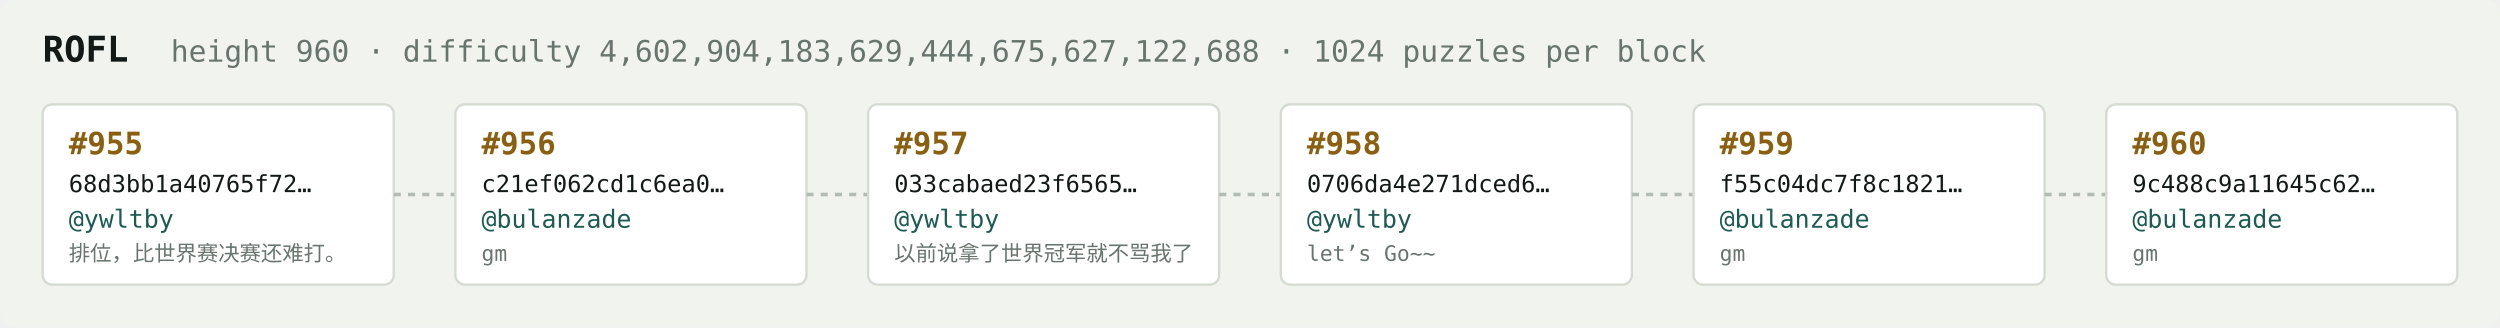
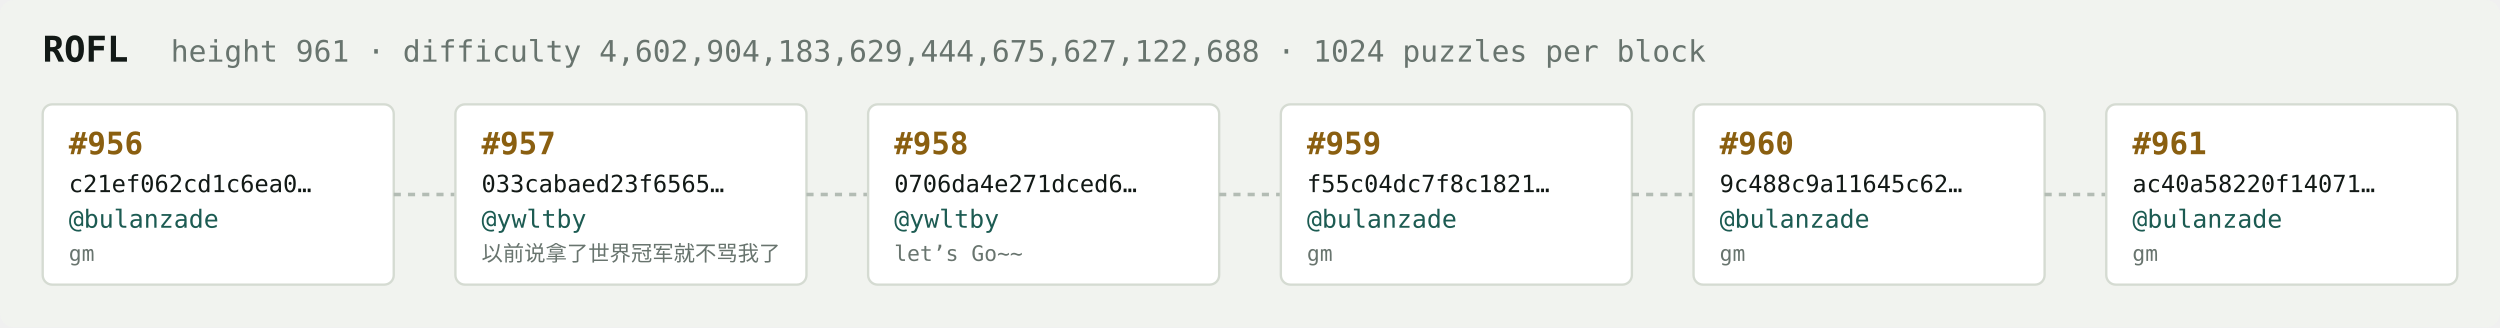
<svg xmlns="http://www.w3.org/2000/svg" width="1054" height="138" viewBox="0 0 1054 138" font-family="ui-monospace,SFMono-Regular,Menlo,monospace">
  <rect fill="#f1f3ef" width="1054" height="138" rx="6" />
  <text x="18" y="26" fill="#121916" font-size="15" font-weight="700">ROFL</text>
-   <text x="72" y="26" fill="#68746e" font-size="12.5">height 960 · difficulty 4,602,904,183,629,444,675,627,122,688 · 1024 puzzles per block</text>
+   <text x="72" y="26" fill="#68746e" font-size="12.5">height 961 · difficulty 4,602,904,183,629,444,675,627,122,688 · 1024 puzzles per block</text>
  <rect x="18" y="44" width="148" height="76" rx="4" fill="#ffffff" stroke="#d5dbd2" stroke-width="1" />
-   <text x="29" y="65" fill="#8a5f10" font-size="13" font-weight="700">#955</text>
-   <text x="29" y="81" fill="#121916" font-size="10">68d3bb1a40765f72…</text>
-   <text x="29" y="96" fill="#1c5b52" font-size="10.5">@ywltby</text>
-   <text x="29" y="110" fill="#68746e" font-size="9">排位，比世界赛决赛还难打。</text>
+   <text x="29" y="65" fill="#8a5f10" font-size="13" font-weight="700">#956</text>
+   <text x="29" y="81" fill="#121916" font-size="10">c21ef062cd1c6ea0…</text>
+   <text x="29" y="96" fill="#1c5b52" font-size="10.5">@bulanzade</text>
+   <text x="29" y="110" fill="#68746e" font-size="9">gm</text>
  <line x1="166" y1="82.0" x2="192" y2="82.0" stroke="#b3bcb4" stroke-width="1.5" stroke-dasharray="3 3" />
  <rect x="192" y="44" width="148" height="76" rx="4" fill="#ffffff" stroke="#d5dbd2" stroke-width="1" />
-   <text x="203" y="65" fill="#8a5f10" font-size="13" font-weight="700">#956</text>
-   <text x="203" y="81" fill="#121916" font-size="10">c21ef062cd1c6ea0…</text>
-   <text x="203" y="96" fill="#1c5b52" font-size="10.5">@bulanzade</text>
-   <text x="203" y="110" fill="#68746e" font-size="9">gm</text>
+   <text x="203" y="65" fill="#8a5f10" font-size="13" font-weight="700">#957</text>
+   <text x="203" y="81" fill="#121916" font-size="10">033cabaed23f6565…</text>
+   <text x="203" y="96" fill="#1c5b52" font-size="10.5">@ywltby</text>
+   <text x="203" y="110" fill="#68746e" font-size="9">以前说拿了世界冠军就不骂我了</text>
  <line x1="340" y1="82.0" x2="366" y2="82.0" stroke="#b3bcb4" stroke-width="1.5" stroke-dasharray="3 3" />
  <rect x="366" y="44" width="148" height="76" rx="4" fill="#ffffff" stroke="#d5dbd2" stroke-width="1" />
-   <text x="377" y="65" fill="#8a5f10" font-size="13" font-weight="700">#957</text>
-   <text x="377" y="81" fill="#121916" font-size="10">033cabaed23f6565…</text>
+   <text x="377" y="65" fill="#8a5f10" font-size="13" font-weight="700">#958</text>
+   <text x="377" y="81" fill="#121916" font-size="10">0706da4e271dced6…</text>
  <text x="377" y="96" fill="#1c5b52" font-size="10.5">@ywltby</text>
-   <text x="377" y="110" fill="#68746e" font-size="9">以前说拿了世界冠军就不骂我了</text>
+   <text x="377" y="110" fill="#68746e" font-size="9">let’s Go~~</text>
  <line x1="514" y1="82.0" x2="540" y2="82.0" stroke="#b3bcb4" stroke-width="1.5" stroke-dasharray="3 3" />
  <rect x="540" y="44" width="148" height="76" rx="4" fill="#ffffff" stroke="#d5dbd2" stroke-width="1" />
-   <text x="551" y="65" fill="#8a5f10" font-size="13" font-weight="700">#958</text>
-   <text x="551" y="81" fill="#121916" font-size="10">0706da4e271dced6…</text>
-   <text x="551" y="96" fill="#1c5b52" font-size="10.5">@ywltby</text>
-   <text x="551" y="110" fill="#68746e" font-size="9">let’s Go~~</text>
+   <text x="551" y="65" fill="#8a5f10" font-size="13" font-weight="700">#959</text>
+   <text x="551" y="81" fill="#121916" font-size="10">f55c04dc7f8c1821…</text>
+   <text x="551" y="96" fill="#1c5b52" font-size="10.5">@bulanzade</text>
+   <text x="551" y="110" fill="#68746e" font-size="9">gm</text>
  <line x1="688" y1="82.0" x2="714" y2="82.0" stroke="#b3bcb4" stroke-width="1.5" stroke-dasharray="3 3" />
  <rect x="714" y="44" width="148" height="76" rx="4" fill="#ffffff" stroke="#d5dbd2" stroke-width="1" />
-   <text x="725" y="65" fill="#8a5f10" font-size="13" font-weight="700">#959</text>
-   <text x="725" y="81" fill="#121916" font-size="10">f55c04dc7f8c1821…</text>
+   <text x="725" y="65" fill="#8a5f10" font-size="13" font-weight="700">#960</text>
+   <text x="725" y="81" fill="#121916" font-size="10">9c488c9a11645c62…</text>
  <text x="725" y="96" fill="#1c5b52" font-size="10.5">@bulanzade</text>
  <text x="725" y="110" fill="#68746e" font-size="9">gm</text>
  <line x1="862" y1="82.0" x2="888" y2="82.0" stroke="#b3bcb4" stroke-width="1.5" stroke-dasharray="3 3" />
  <rect x="888" y="44" width="148" height="76" rx="4" fill="#ffffff" stroke="#d5dbd2" stroke-width="1" />
-   <text x="899" y="65" fill="#8a5f10" font-size="13" font-weight="700">#960</text>
-   <text x="899" y="81" fill="#121916" font-size="10">9c488c9a11645c62…</text>
+   <text x="899" y="65" fill="#8a5f10" font-size="13" font-weight="700">#961</text>
+   <text x="899" y="81" fill="#121916" font-size="10">ac40a58220f14071…</text>
  <text x="899" y="96" fill="#1c5b52" font-size="10.5">@bulanzade</text>
  <text x="899" y="110" fill="#68746e" font-size="9">gm</text>
</svg>
